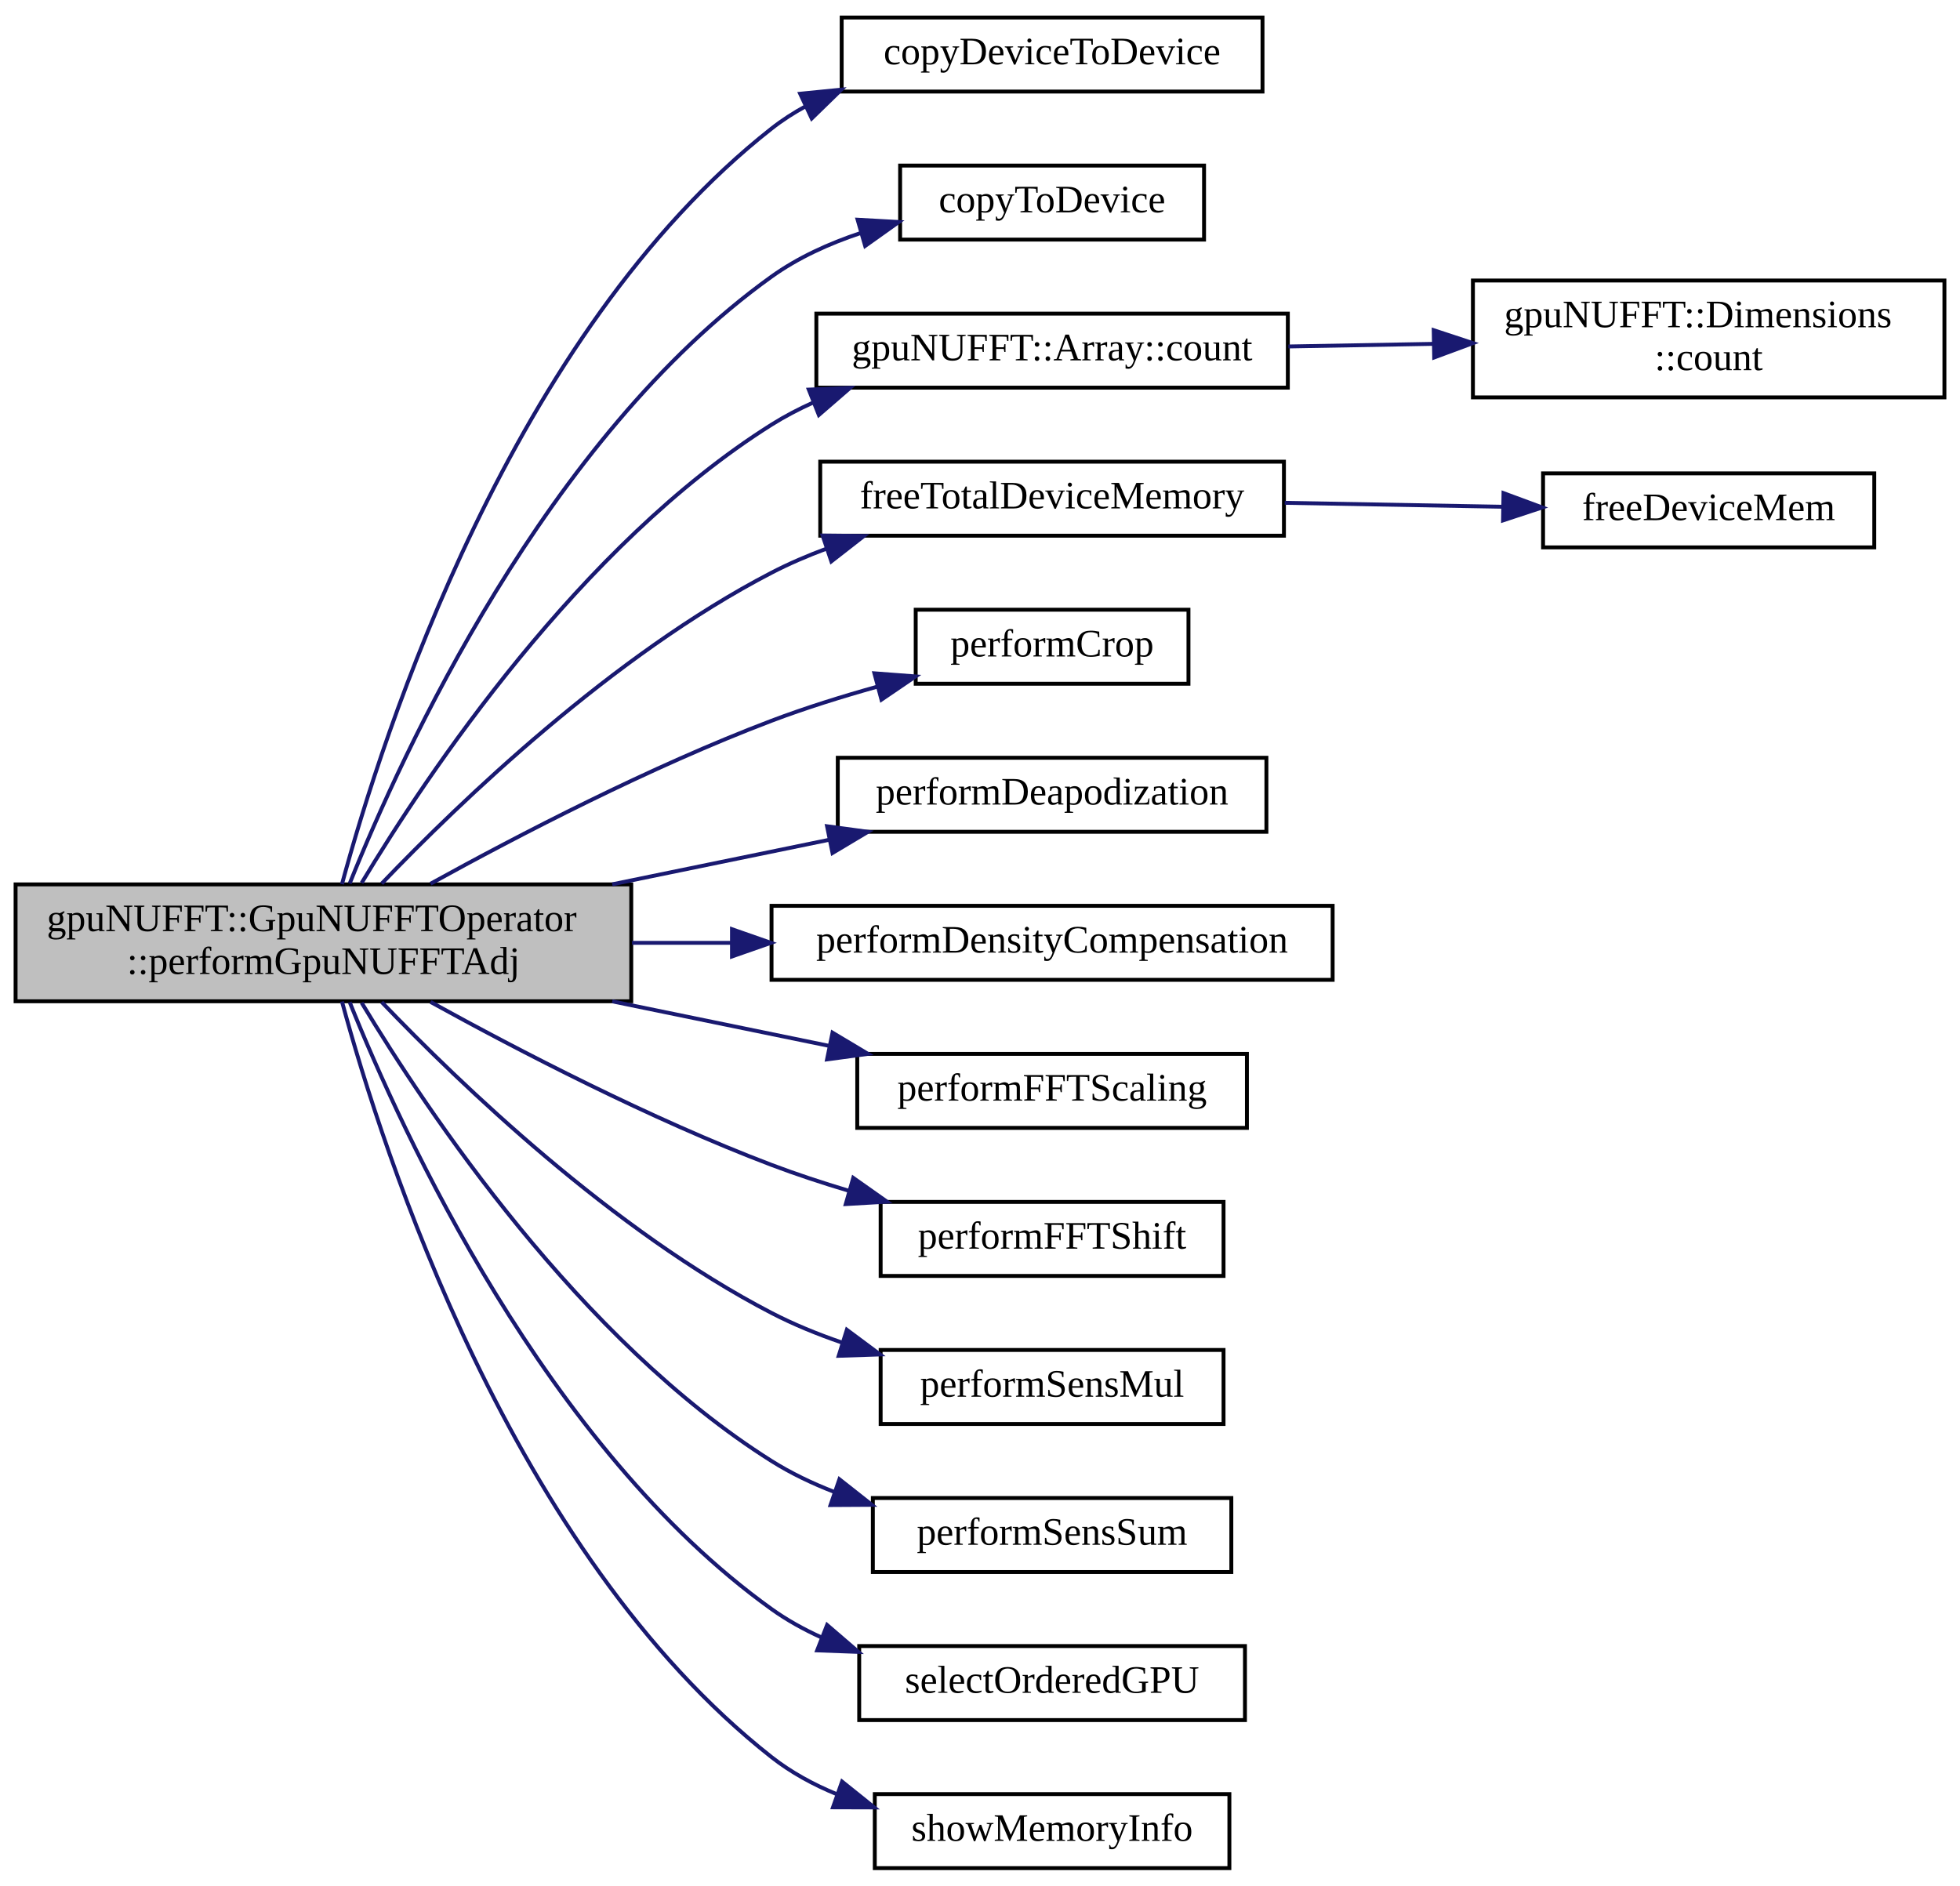
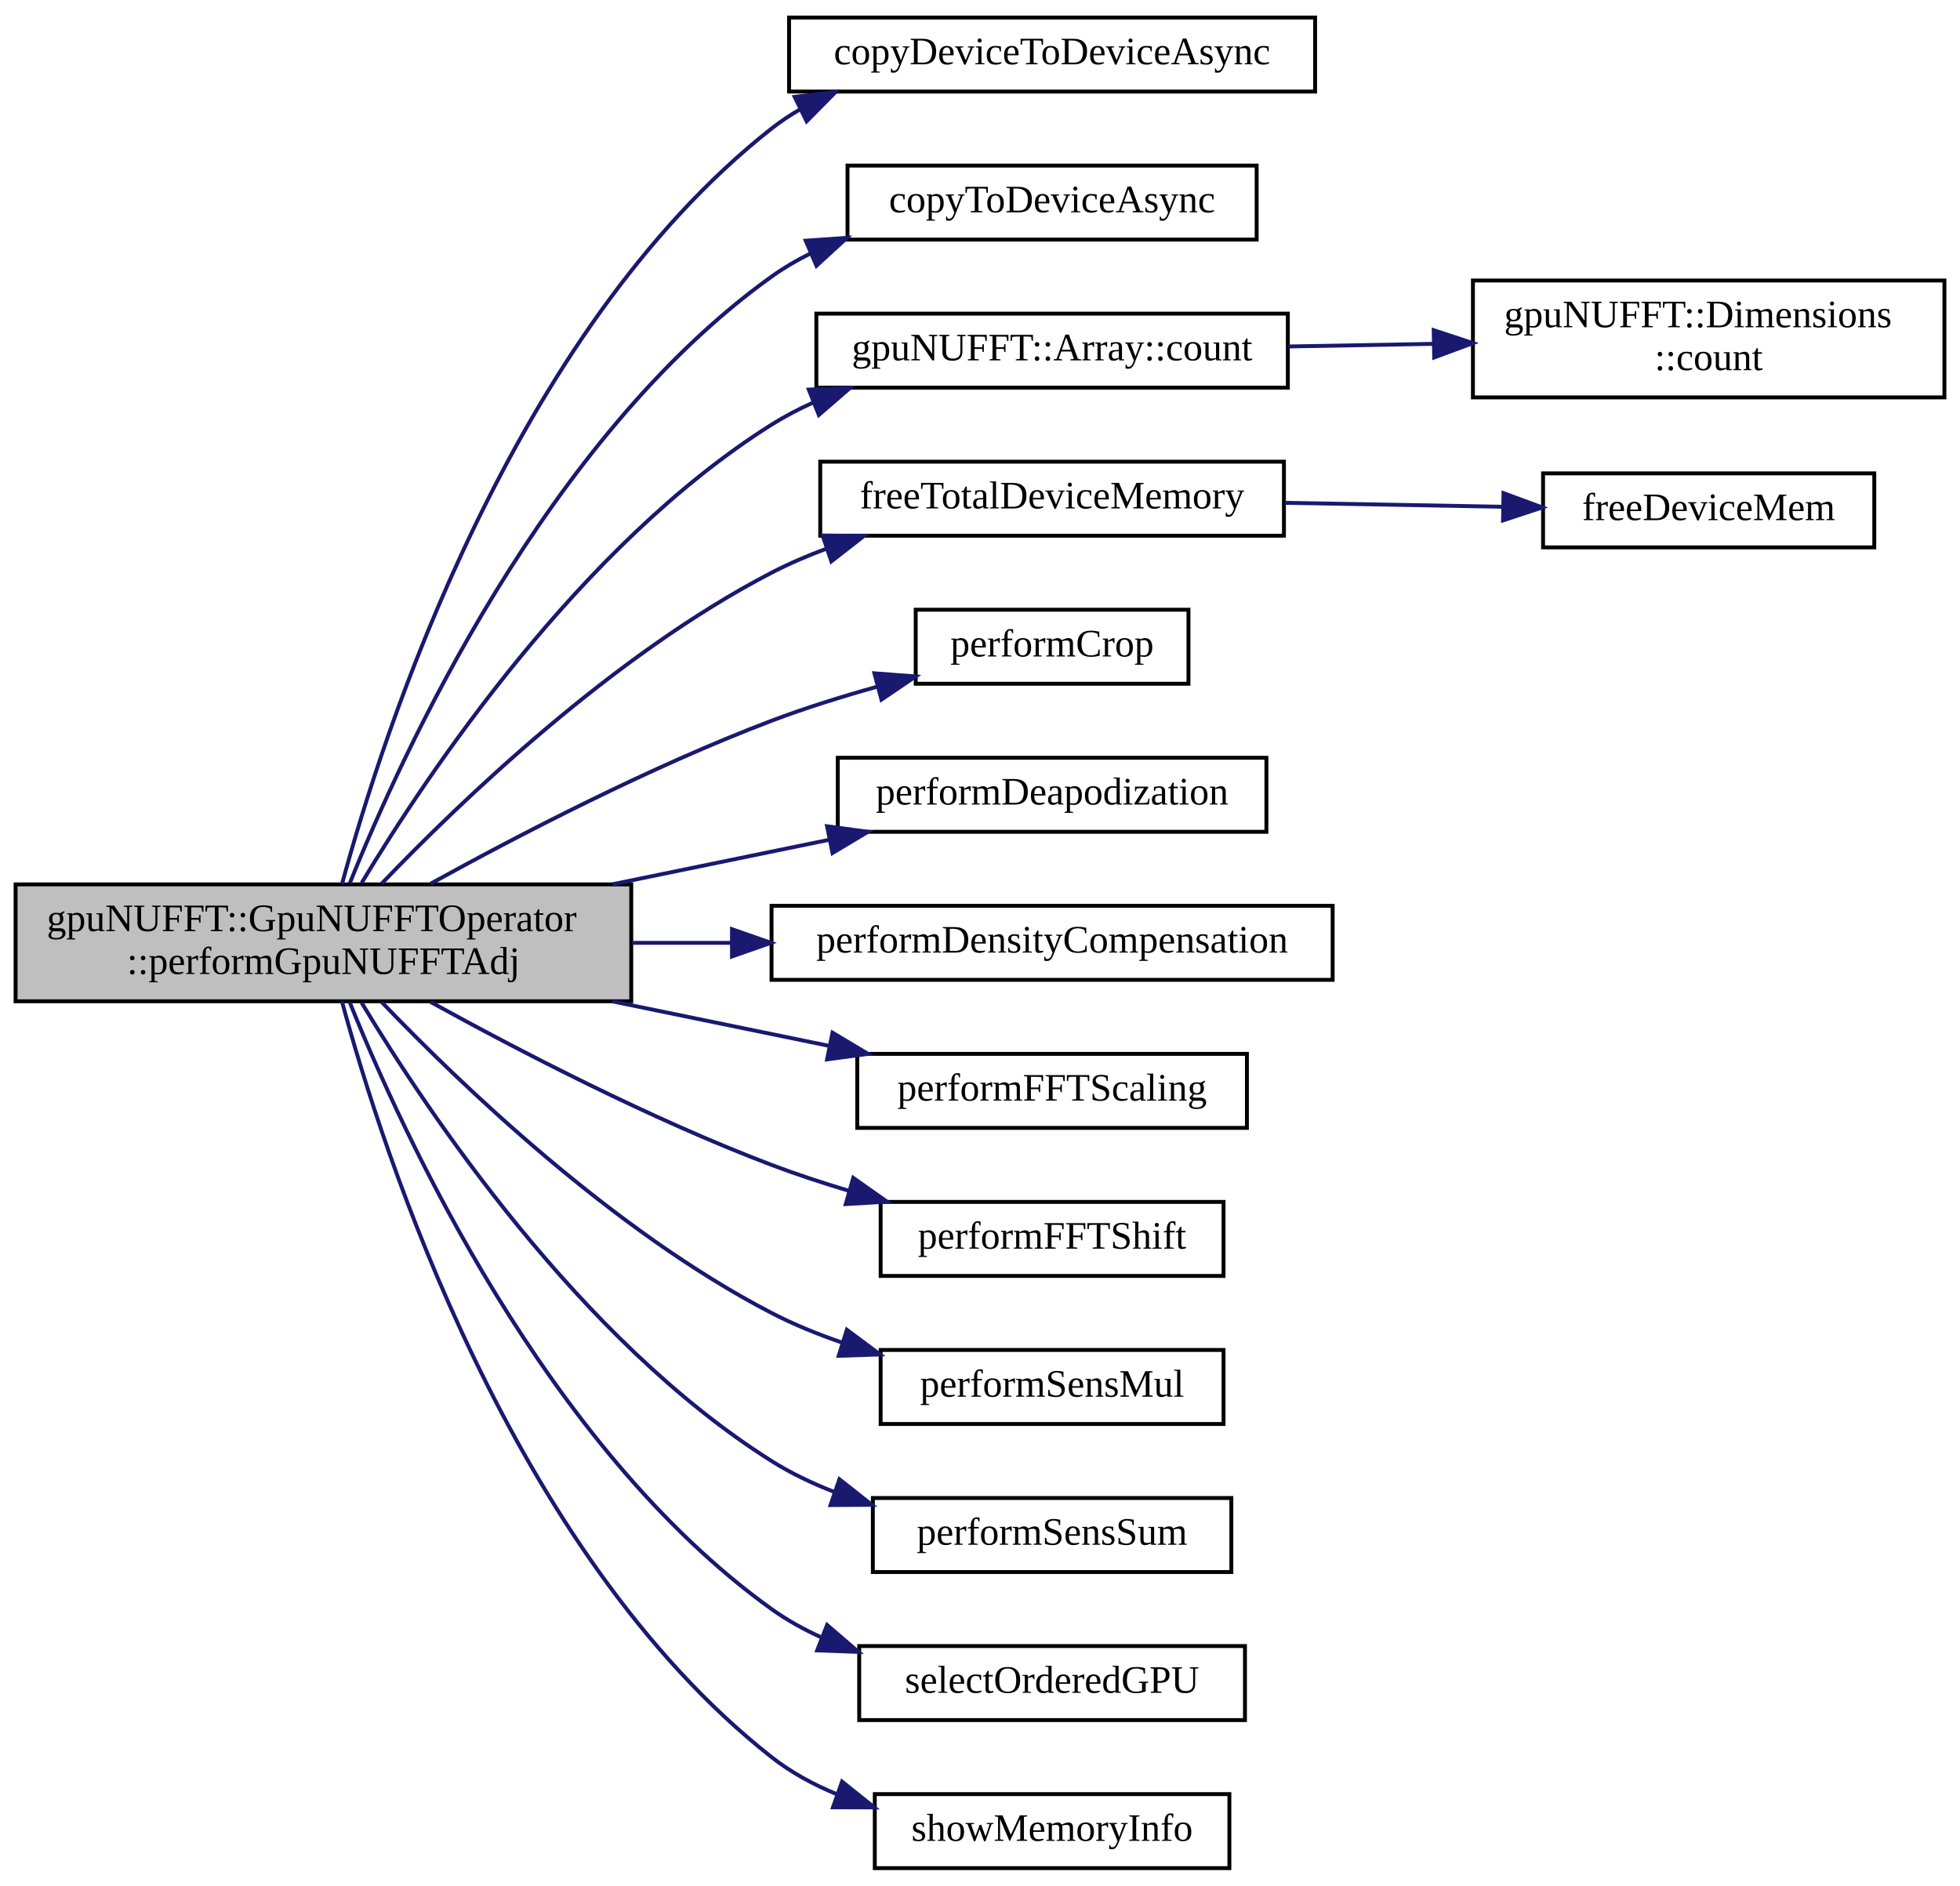
<svg xmlns="http://www.w3.org/2000/svg" xmlns:xlink="http://www.w3.org/1999/xlink" width="503pt" height="484pt" viewBox="0.00 0.00 503.00 484.00">
  <g id="graph0" class="graph" transform="scale(1 1) rotate(0) translate(4 480)">
    <g id="node1" class="node">
      <g id="a_node1">
        <a xlink:title="Perform Adjoint gridding operation on kspaceData already residing in GPU memory.">
          <polygon fill="#bfbfbf" stroke="black" points="0,-223 0,-253 158,-253 158,-223 0,-223" />
          <text text-anchor="start" x="8" y="-241" font-family="FreeSans.ttf" font-size="10.00">gpuNUFFT::GpuNUFFTOperator</text>
          <text text-anchor="middle" x="79" y="-230" font-family="FreeSans.ttf" font-size="10.00">::performGpuNUFFTAdj</text>
        </a>
      </g>
    </g>
    <g id="node2" class="node">
      <g id="a_node2">
-         <a xlink:href="cuda__utils_8hpp.html#a130580818f5be50503003961ad9f8852" target="_top" xlink:title="CUDA memcpy call to copy data from device ptr to device ptr.">
-           <polygon fill="none" stroke="black" points="212,-456.5 212,-475.5 320,-475.5 320,-456.5 212,-456.5" />
-           <text text-anchor="middle" x="266" y="-463.5" font-family="FreeSans.ttf" font-size="10.00">copyDeviceToDevice</text>
+         <a xlink:href="cuda__utils_8hpp.html#a9983a1d89d0258fabd5343a8fd48214e" target="_top" xlink:title="CUDA memcpy call to copy data from device ptr to device ptr.">
+           <polygon fill="none" stroke="black" points="198.5,-456.5 198.5,-475.5 333.5,-475.5 333.5,-456.5 198.5,-456.5" />
+           <text text-anchor="middle" x="266" y="-463.5" font-family="FreeSans.ttf" font-size="10.00">copyDeviceToDeviceAsync</text>
        </a>
      </g>
    </g>
    <g id="edge1" class="edge">
-       <path fill="none" stroke="midnightblue" d="M83.76,-253.06C94.2,-291.61 127.24,-394.49 194,-447 196.74,-449.16 199.71,-451.07 202.82,-452.76" />
-       <polygon fill="midnightblue" stroke="midnightblue" points="201.35,-455.94 211.9,-456.99 204.31,-449.6 201.35,-455.94" />
+       <path fill="none" stroke="midnightblue" d="M83.76,-253.06C94.2,-291.61 127.24,-394.49 194,-447 196.3,-448.81 198.77,-450.45 201.34,-451.94" />
+       <polygon fill="midnightblue" stroke="midnightblue" points="199.93,-455.14 210.45,-456.4 203.01,-448.86 199.93,-455.14" />
    </g>
    <g id="node3" class="node">
      <g id="a_node3">
-         <a xlink:href="cuda__utils_8hpp.html#a52e9a7f2a2d5bed73e0e9e7d367b1198" target="_top" xlink:title="CUDA memcpy call to copy data from host to device.">
-           <polygon fill="none" stroke="black" points="227,-418.5 227,-437.5 305,-437.5 305,-418.5 227,-418.5" />
-           <text text-anchor="middle" x="266" y="-425.5" font-family="FreeSans.ttf" font-size="10.00">copyToDevice</text>
+         <a xlink:href="cuda__utils_8hpp.html#a1f04840b22a32448d0069e89cacd0950" target="_top" xlink:title="CUDA memcpy call to copy data from host to device.">
+           <polygon fill="none" stroke="black" points="213.5,-418.5 213.5,-437.5 318.5,-437.5 318.5,-418.5 213.5,-418.5" />
+           <text text-anchor="middle" x="266" y="-425.5" font-family="FreeSans.ttf" font-size="10.00">copyToDeviceAsync</text>
        </a>
      </g>
    </g>
    <g id="edge2" class="edge">
-       <path fill="none" stroke="midnightblue" d="M85.75,-253.25C99.23,-286.84 136.16,-367.52 194,-409 200.78,-413.86 208.73,-417.48 216.81,-420.17" />
-       <polygon fill="midnightblue" stroke="midnightblue" points="216.09,-423.61 226.66,-423.02 218.03,-416.88 216.09,-423.61" />
+       <path fill="none" stroke="midnightblue" d="M85.75,-253.25C99.23,-286.84 136.16,-367.52 194,-409 197.08,-411.21 200.41,-413.17 203.88,-414.89" />
+       <polygon fill="midnightblue" stroke="midnightblue" points="202.77,-418.22 213.34,-418.95 205.53,-411.79 202.77,-418.22" />
    </g>
    <g id="node4" class="node">
      <g id="a_node4">
        <a xlink:href="structgpuNUFFT_1_1Array.html#af426f56b5d7e05b6143acbdd51bac188" target="_top" xlink:title=" ">
          <polygon fill="none" stroke="black" points="205.5,-380.5 205.5,-399.5 326.5,-399.5 326.5,-380.5 205.5,-380.5" />
          <text text-anchor="middle" x="266" y="-387.5" font-family="FreeSans.ttf" font-size="10.00">gpuNUFFT::Array::count</text>
        </a>
      </g>
    </g>
    <g id="edge3" class="edge">
      <path fill="none" stroke="midnightblue" d="M88.81,-253.38C105.58,-281.25 144.84,-340.06 194,-371 197.37,-373.12 200.97,-375 204.69,-376.68" />
      <polygon fill="midnightblue" stroke="midnightblue" points="203.56,-380 214.15,-380.43 206.14,-373.49 203.56,-380" />
    </g>
    <g id="node6" class="node">
      <g id="a_node6">
        <a xlink:href="cuda__utils_8hpp.html#aaa83ead29bc50e65ae4298d9206a760b" target="_top" xlink:title="Free variable list of device pointers. Use NULL as stopping element.">
          <polygon fill="none" stroke="black" points="206.5,-342.5 206.5,-361.5 325.5,-361.5 325.5,-342.5 206.5,-342.5" />
          <text text-anchor="middle" x="266" y="-349.5" font-family="FreeSans.ttf" font-size="10.00">freeTotalDeviceMemory</text>
        </a>
      </g>
    </g>
    <g id="edge5" class="edge">
      <path fill="none" stroke="midnightblue" d="M93.96,-253.21C114.07,-274.21 153.28,-311.9 194,-333 198.49,-335.33 203.29,-337.39 208.19,-339.21" />
      <polygon fill="midnightblue" stroke="midnightblue" points="207.11,-342.54 217.71,-342.43 209.35,-335.91 207.11,-342.54" />
    </g>
    <g id="node8" class="node">
      <g id="a_node8">
        <a xlink:href="gpuNUFFT__kernels_8hpp.html#a9c8fce91e8db3c2970f0fe6b9e75687f" target="_top" xlink:title="Crop the oversampled grid according to the oversampling factor.">
          <polygon fill="none" stroke="black" points="231,-304.5 231,-323.5 301,-323.5 301,-304.5 231,-304.5" />
          <text text-anchor="middle" x="266" y="-311.5" font-family="FreeSans.ttf" font-size="10.00">performCrop</text>
        </a>
      </g>
    </g>
    <g id="edge7" class="edge">
      <path fill="none" stroke="midnightblue" d="M106.49,-253.17C129.16,-265.68 162.97,-283.23 194,-295 202.67,-298.29 212.15,-301.24 221.27,-303.79" />
      <polygon fill="midnightblue" stroke="midnightblue" points="220.4,-307.18 230.97,-306.38 222.21,-300.42 220.4,-307.18" />
    </g>
    <g id="node9" class="node">
      <g id="a_node9">
        <a xlink:href="gpuNUFFT__kernels_8hpp.html#af0e6938e27180cc16d3094543e2919c8" target="_top" xlink:title="Apply the deapodization function to the image.">
          <polygon fill="none" stroke="black" points="211,-266.5 211,-285.5 321,-285.5 321,-266.5 211,-266.5" />
          <text text-anchor="middle" x="266" y="-273.5" font-family="FreeSans.ttf" font-size="10.00">performDeapodization</text>
        </a>
      </g>
    </g>
    <g id="edge8" class="edge">
      <path fill="none" stroke="midnightblue" d="M153.12,-253.02C171.61,-256.82 191.18,-260.84 208.69,-264.43" />
      <polygon fill="midnightblue" stroke="midnightblue" points="208.25,-267.92 218.75,-266.5 209.65,-261.06 208.25,-267.92" />
    </g>
    <g id="node10" class="node">
      <g id="a_node10">
        <a xlink:href="gpuNUFFT__kernels_8hpp.html#a0b3ea272baf7252f5303c7fb9353e855" target="_top" xlink:title="Scale each element of the input data by the value of the density compensation function for the corres...">
          <polygon fill="none" stroke="black" points="194,-228.5 194,-247.5 338,-247.5 338,-228.5 194,-228.5" />
          <text text-anchor="middle" x="266" y="-235.5" font-family="FreeSans.ttf" font-size="10.00">performDensityCompensation</text>
        </a>
      </g>
    </g>
    <g id="edge9" class="edge">
      <path fill="none" stroke="midnightblue" d="M158.19,-238C166.6,-238 175.18,-238 183.63,-238" />
      <polygon fill="midnightblue" stroke="midnightblue" points="183.85,-241.5 193.85,-238 183.85,-234.5 183.85,-241.5" />
    </g>
    <g id="node11" class="node">
      <g id="a_node11">
        <a xlink:href="gpuNUFFT__kernels_8hpp.html#a282ad0ccb6ee40ae92d4acec00f7cebb" target="_top" xlink:title="Scale each element by the total number of elements.">
          <polygon fill="none" stroke="black" points="216,-190.5 216,-209.5 316,-209.5 316,-190.5 216,-190.5" />
          <text text-anchor="middle" x="266" y="-197.5" font-family="FreeSans.ttf" font-size="10.00">performFFTScaling</text>
        </a>
      </g>
    </g>
    <g id="edge10" class="edge">
      <path fill="none" stroke="midnightblue" d="M153.12,-222.98C171.61,-219.18 191.18,-215.16 208.69,-211.57" />
      <polygon fill="midnightblue" stroke="midnightblue" points="209.65,-214.94 218.75,-209.5 208.25,-208.08 209.65,-214.94" />
    </g>
    <g id="node12" class="node">
      <g id="a_node12">
        <a xlink:href="gpuNUFFT__kernels_8hpp.html#ad5fef14609b81092079ee30422bbae64" target="_top" xlink:title="FFT shift the grid data.">
          <polygon fill="none" stroke="black" points="222,-152.5 222,-171.5 310,-171.5 310,-152.5 222,-152.5" />
          <text text-anchor="middle" x="266" y="-159.5" font-family="FreeSans.ttf" font-size="10.00">performFFTShift</text>
        </a>
      </g>
    </g>
    <g id="edge11" class="edge">
      <path fill="none" stroke="midnightblue" d="M106.49,-222.83C129.16,-210.32 162.97,-192.77 194,-181 200.33,-178.6 207.09,-176.38 213.83,-174.36" />
      <polygon fill="midnightblue" stroke="midnightblue" points="214.97,-177.67 223.63,-171.56 213.05,-170.94 214.97,-177.67" />
    </g>
    <g id="node13" class="node">
      <g id="a_node13">
        <a xlink:href="gpuNUFFT__kernels_8hpp.html#ae4b6d76d21fb2ed317d056a93b8cbec8" target="_top" xlink:title="Multiply each image element with the coil sensitivity.">
          <polygon fill="none" stroke="black" points="222,-114.5 222,-133.5 310,-133.5 310,-114.5 222,-114.5" />
          <text text-anchor="middle" x="266" y="-121.5" font-family="FreeSans.ttf" font-size="10.00">performSensMul</text>
        </a>
      </g>
    </g>
    <g id="edge12" class="edge">
      <path fill="none" stroke="midnightblue" d="M93.96,-222.79C114.07,-201.79 153.28,-164.1 194,-143 199.65,-140.07 205.79,-137.56 212.02,-135.42" />
      <polygon fill="midnightblue" stroke="midnightblue" points="213.33,-138.68 221.83,-132.35 211.24,-132 213.33,-138.68" />
    </g>
    <g id="node14" class="node">
      <g id="a_node14">
        <a xlink:href="gpuNUFFT__kernels_8hpp.html#a4fb7267c2c5a30df881bd052430ebb59" target="_top" xlink:title="Perform a element-wise summation over multiple coil images.">
          <polygon fill="none" stroke="black" points="220,-76.5 220,-95.5 312,-95.5 312,-76.5 220,-76.5" />
          <text text-anchor="middle" x="266" y="-83.5" font-family="FreeSans.ttf" font-size="10.00">performSensSum</text>
        </a>
      </g>
    </g>
    <g id="edge13" class="edge">
      <path fill="none" stroke="midnightblue" d="M88.81,-222.62C105.58,-194.75 144.84,-135.94 194,-105 198.98,-101.86 204.47,-99.24 210.13,-97.05" />
      <polygon fill="midnightblue" stroke="midnightblue" points="211.42,-100.31 219.74,-93.75 209.14,-93.69 211.42,-100.31" />
    </g>
    <g id="node15" class="node">
      <g id="a_node15">
        <a xlink:href="precomp__kernels_8hpp.html#ae97a9a33d8405c1fd7bb673114667f14" target="_top" xlink:title="Select input array in order defined by data_indices.">
          <polygon fill="none" stroke="black" points="216.5,-38.5 216.5,-57.5 315.5,-57.5 315.5,-38.5 216.5,-38.5" />
          <text text-anchor="middle" x="266" y="-45.5" font-family="FreeSans.ttf" font-size="10.00">selectOrderedGPU</text>
        </a>
      </g>
    </g>
    <g id="edge14" class="edge">
      <path fill="none" stroke="midnightblue" d="M85.75,-222.75C99.23,-189.16 136.16,-108.48 194,-67 197.94,-64.17 202.28,-61.77 206.8,-59.72" />
      <polygon fill="midnightblue" stroke="midnightblue" points="208.26,-62.91 216.29,-56 205.71,-56.39 208.26,-62.91" />
    </g>
    <g id="node16" class="node">
      <g id="a_node16">
        <a xlink:href="cuda__utils_8hpp.html#ad9458f074da29c52d203d541be58971a" target="_top" xlink:title="Debug short device memory information (free/total) to stream if DEBUG flag is set to true.">
          <polygon fill="none" stroke="black" points="220.5,-0.5 220.5,-19.5 311.5,-19.5 311.5,-0.5 220.5,-0.5" />
          <text text-anchor="middle" x="266" y="-7.5" font-family="FreeSans.ttf" font-size="10.00">showMemoryInfo</text>
        </a>
      </g>
    </g>
    <g id="edge15" class="edge">
      <path fill="none" stroke="midnightblue" d="M83.76,-222.94C94.2,-184.39 127.24,-81.51 194,-29 199,-25.07 204.75,-21.94 210.76,-19.47" />
      <polygon fill="midnightblue" stroke="midnightblue" points="212.1,-22.71 220.36,-16.08 209.77,-16.11 212.1,-22.71" />
    </g>
    <g id="node5" class="node">
      <g id="a_node5">
        <a xlink:href="structgpuNUFFT_1_1Dimensions.html#a4c589934c5444910fbcd890d128229c9" target="_top" xlink:title="Compute total count of array length.">
          <polygon fill="none" stroke="black" points="374,-378 374,-408 495,-408 495,-378 374,-378" />
          <text text-anchor="start" x="382" y="-396" font-family="FreeSans.ttf" font-size="10.00">gpuNUFFT::Dimensions</text>
          <text text-anchor="middle" x="434.5" y="-385" font-family="FreeSans.ttf" font-size="10.00">::count</text>
        </a>
      </g>
    </g>
    <g id="edge4" class="edge">
      <path fill="none" stroke="midnightblue" d="M326.64,-391.07C338.67,-391.29 351.41,-391.52 363.75,-391.74" />
      <polygon fill="midnightblue" stroke="midnightblue" points="363.94,-395.25 374,-391.93 364.06,-388.25 363.94,-395.25" />
    </g>
    <g id="node7" class="node">
      <g id="a_node7">
        <a xlink:href="cuda__utils_8hpp.html#a6ffa821f98a8c2b391c12c01308ff1db" target="_top" xlink:title="Free of device memory.">
          <polygon fill="none" stroke="black" points="392,-339.5 392,-358.5 477,-358.5 477,-339.5 392,-339.5" />
          <text text-anchor="middle" x="434.5" y="-346.5" font-family="FreeSans.ttf" font-size="10.00">freeDeviceMem</text>
        </a>
      </g>
    </g>
    <g id="edge6" class="edge">
      <path fill="none" stroke="midnightblue" d="M325.7,-350.94C343.94,-350.61 363.9,-350.25 381.63,-349.93" />
      <polygon fill="midnightblue" stroke="midnightblue" points="381.85,-353.43 391.79,-349.75 381.73,-346.43 381.85,-353.43" />
    </g>
  </g>
</svg>
